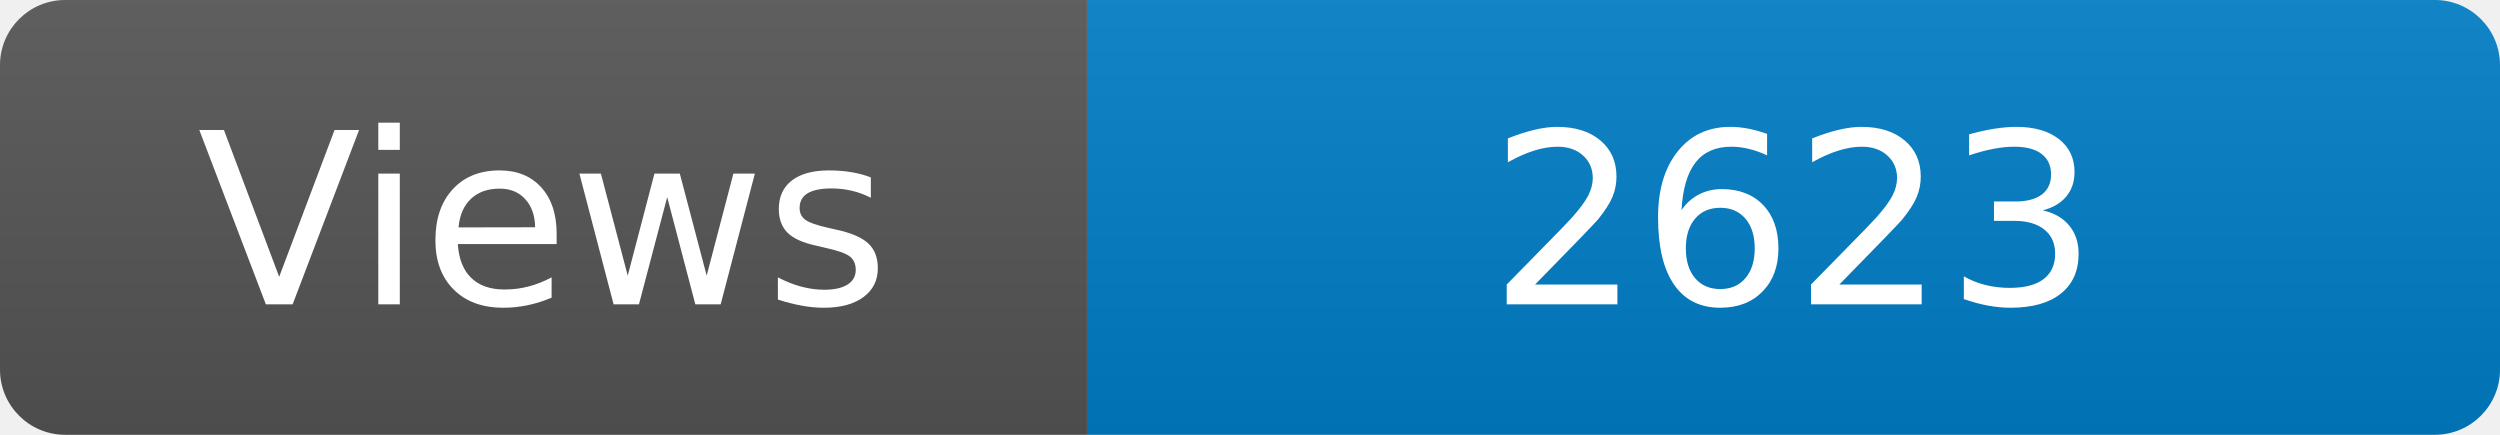
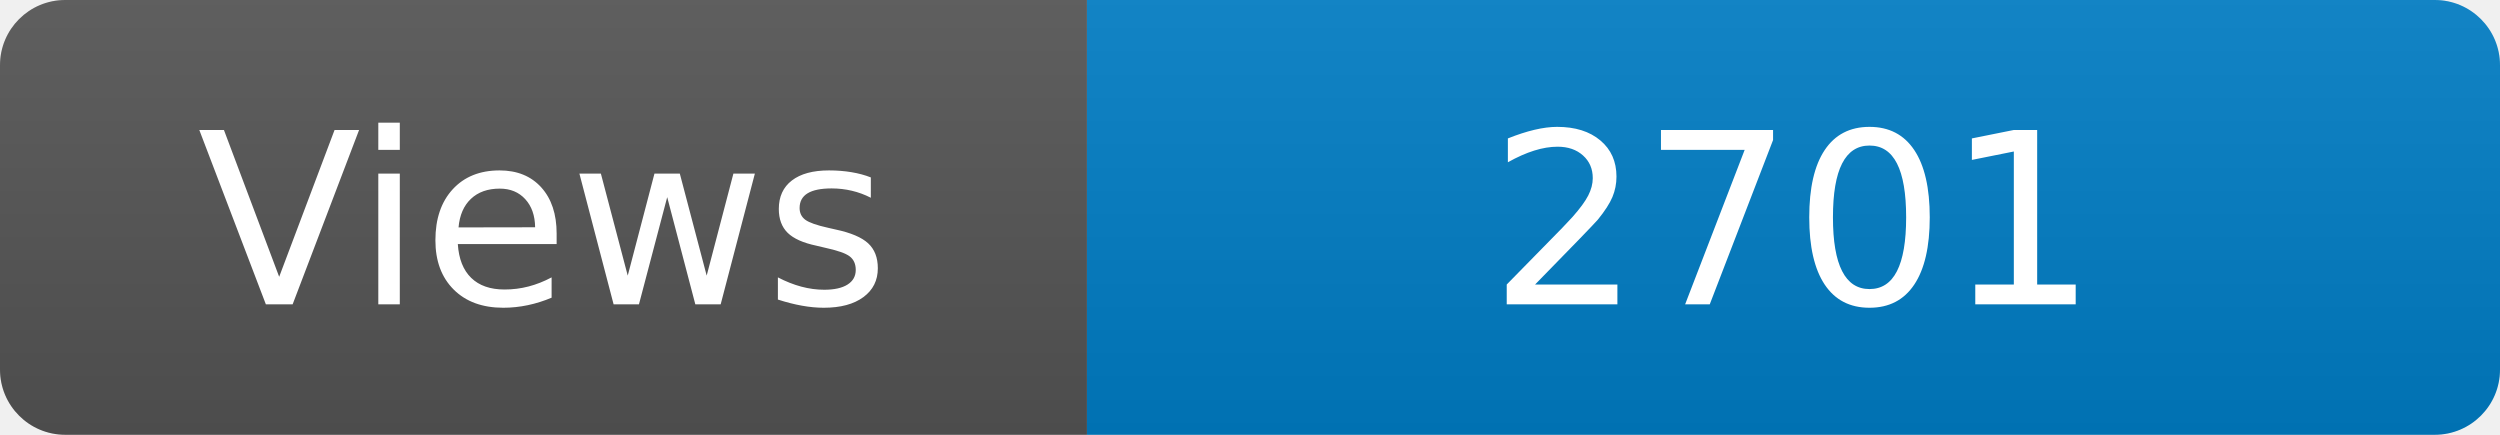
<svg xmlns="http://www.w3.org/2000/svg" width="115" height="20" role="img" aria-label="Maintained?: yes">
  <linearGradient id="s" x2="0" y2="100%">
    <stop offset="0" stop-color="#bbb" stop-opacity=".1" />
    <stop offset="1" stop-opacity=".1" />
  </linearGradient>
  <clipPath id="r">
    <rect width="115" height="20" rx="3" fill="#fff" />
  </clipPath>
  <g clip-path="url(#r)">
    <rect width="50" height="20" fill="#555" />
    <rect x="50" width="160" height="20" fill="#007ec6" />
    <rect width="115" height="20" fill="url(#s)" />
  </g>
  <g fill="#fff" text-anchor="middle" font-family="Verdana,Geneva,DejaVu Sans,sans-serif" font-size="110">
    <text x="250" y="140" transform="scale(.1)" fill="#fff">Views</text>
-     <text x="825" y="140" transform="scale(.1)" fill="#fff">2623</text>
+     <text x="825" y="140" transform="scale(.1)" fill="#fff">2701</text>
  </g>
</svg>
